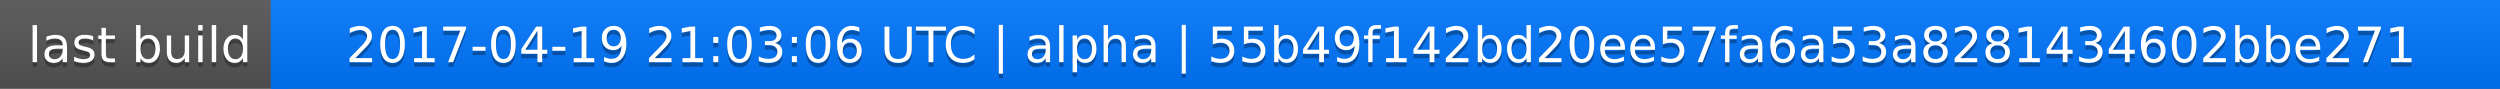
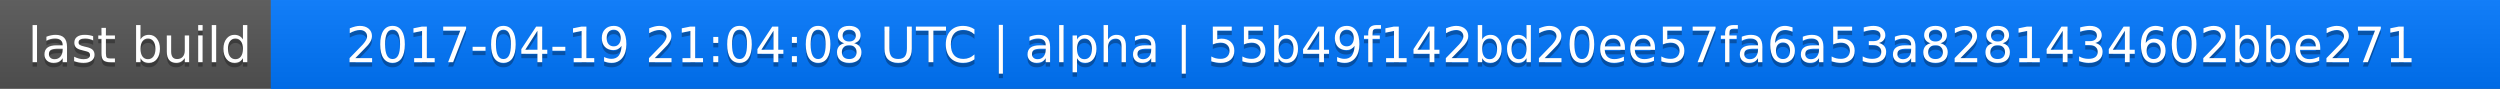
<svg xmlns="http://www.w3.org/2000/svg" width="563" height="20">
  <linearGradient id="a" x2="0" y2="100%">
    <stop offset="0" stop-color="#bbb" stop-opacity=".1" />
    <stop offset="1" stop-opacity=".1" />
  </linearGradient>
  <rect rx="0" width="563" height="20" fill="#555" />
  <rect rx="0" x="61" width="502" height="20" fill="#07f" />
  <path fill="#07f" d="M61 0h4v20h-4z" />
  <rect rx="0" width="563" height="20" fill="url(#a)" />
  <g fill="#fff" text-anchor="middle" font-family="DejaVu Sans,Verdana,Geneva,sans-serif" font-size="11">
    <text x="31.5" y="15" fill="#010101" fill-opacity=".3">last build</text>
    <text x="31.5" y="14">last build</text>
-     <text x="311" y="15" fill="#010101" fill-opacity=".3">2017-04-19 21:03:06 UTC | alpha | 55b49f142bd20ee57fa6a53a8281434602bbe271</text>
-     <text x="311" y="14">2017-04-19 21:03:06 UTC | alpha | 55b49f142bd20ee57fa6a53a8281434602bbe271</text>
+     <text x="311" y="15" fill="#010101" fill-opacity=".3">2017-04-19 21:04:08 UTC | alpha | 55b49f142bd20ee57fa6a53a8281434602bbe271</text>
+     <text x="311" y="14">2017-04-19 21:04:08 UTC | alpha | 55b49f142bd20ee57fa6a53a8281434602bbe271</text>
  </g>
</svg>
